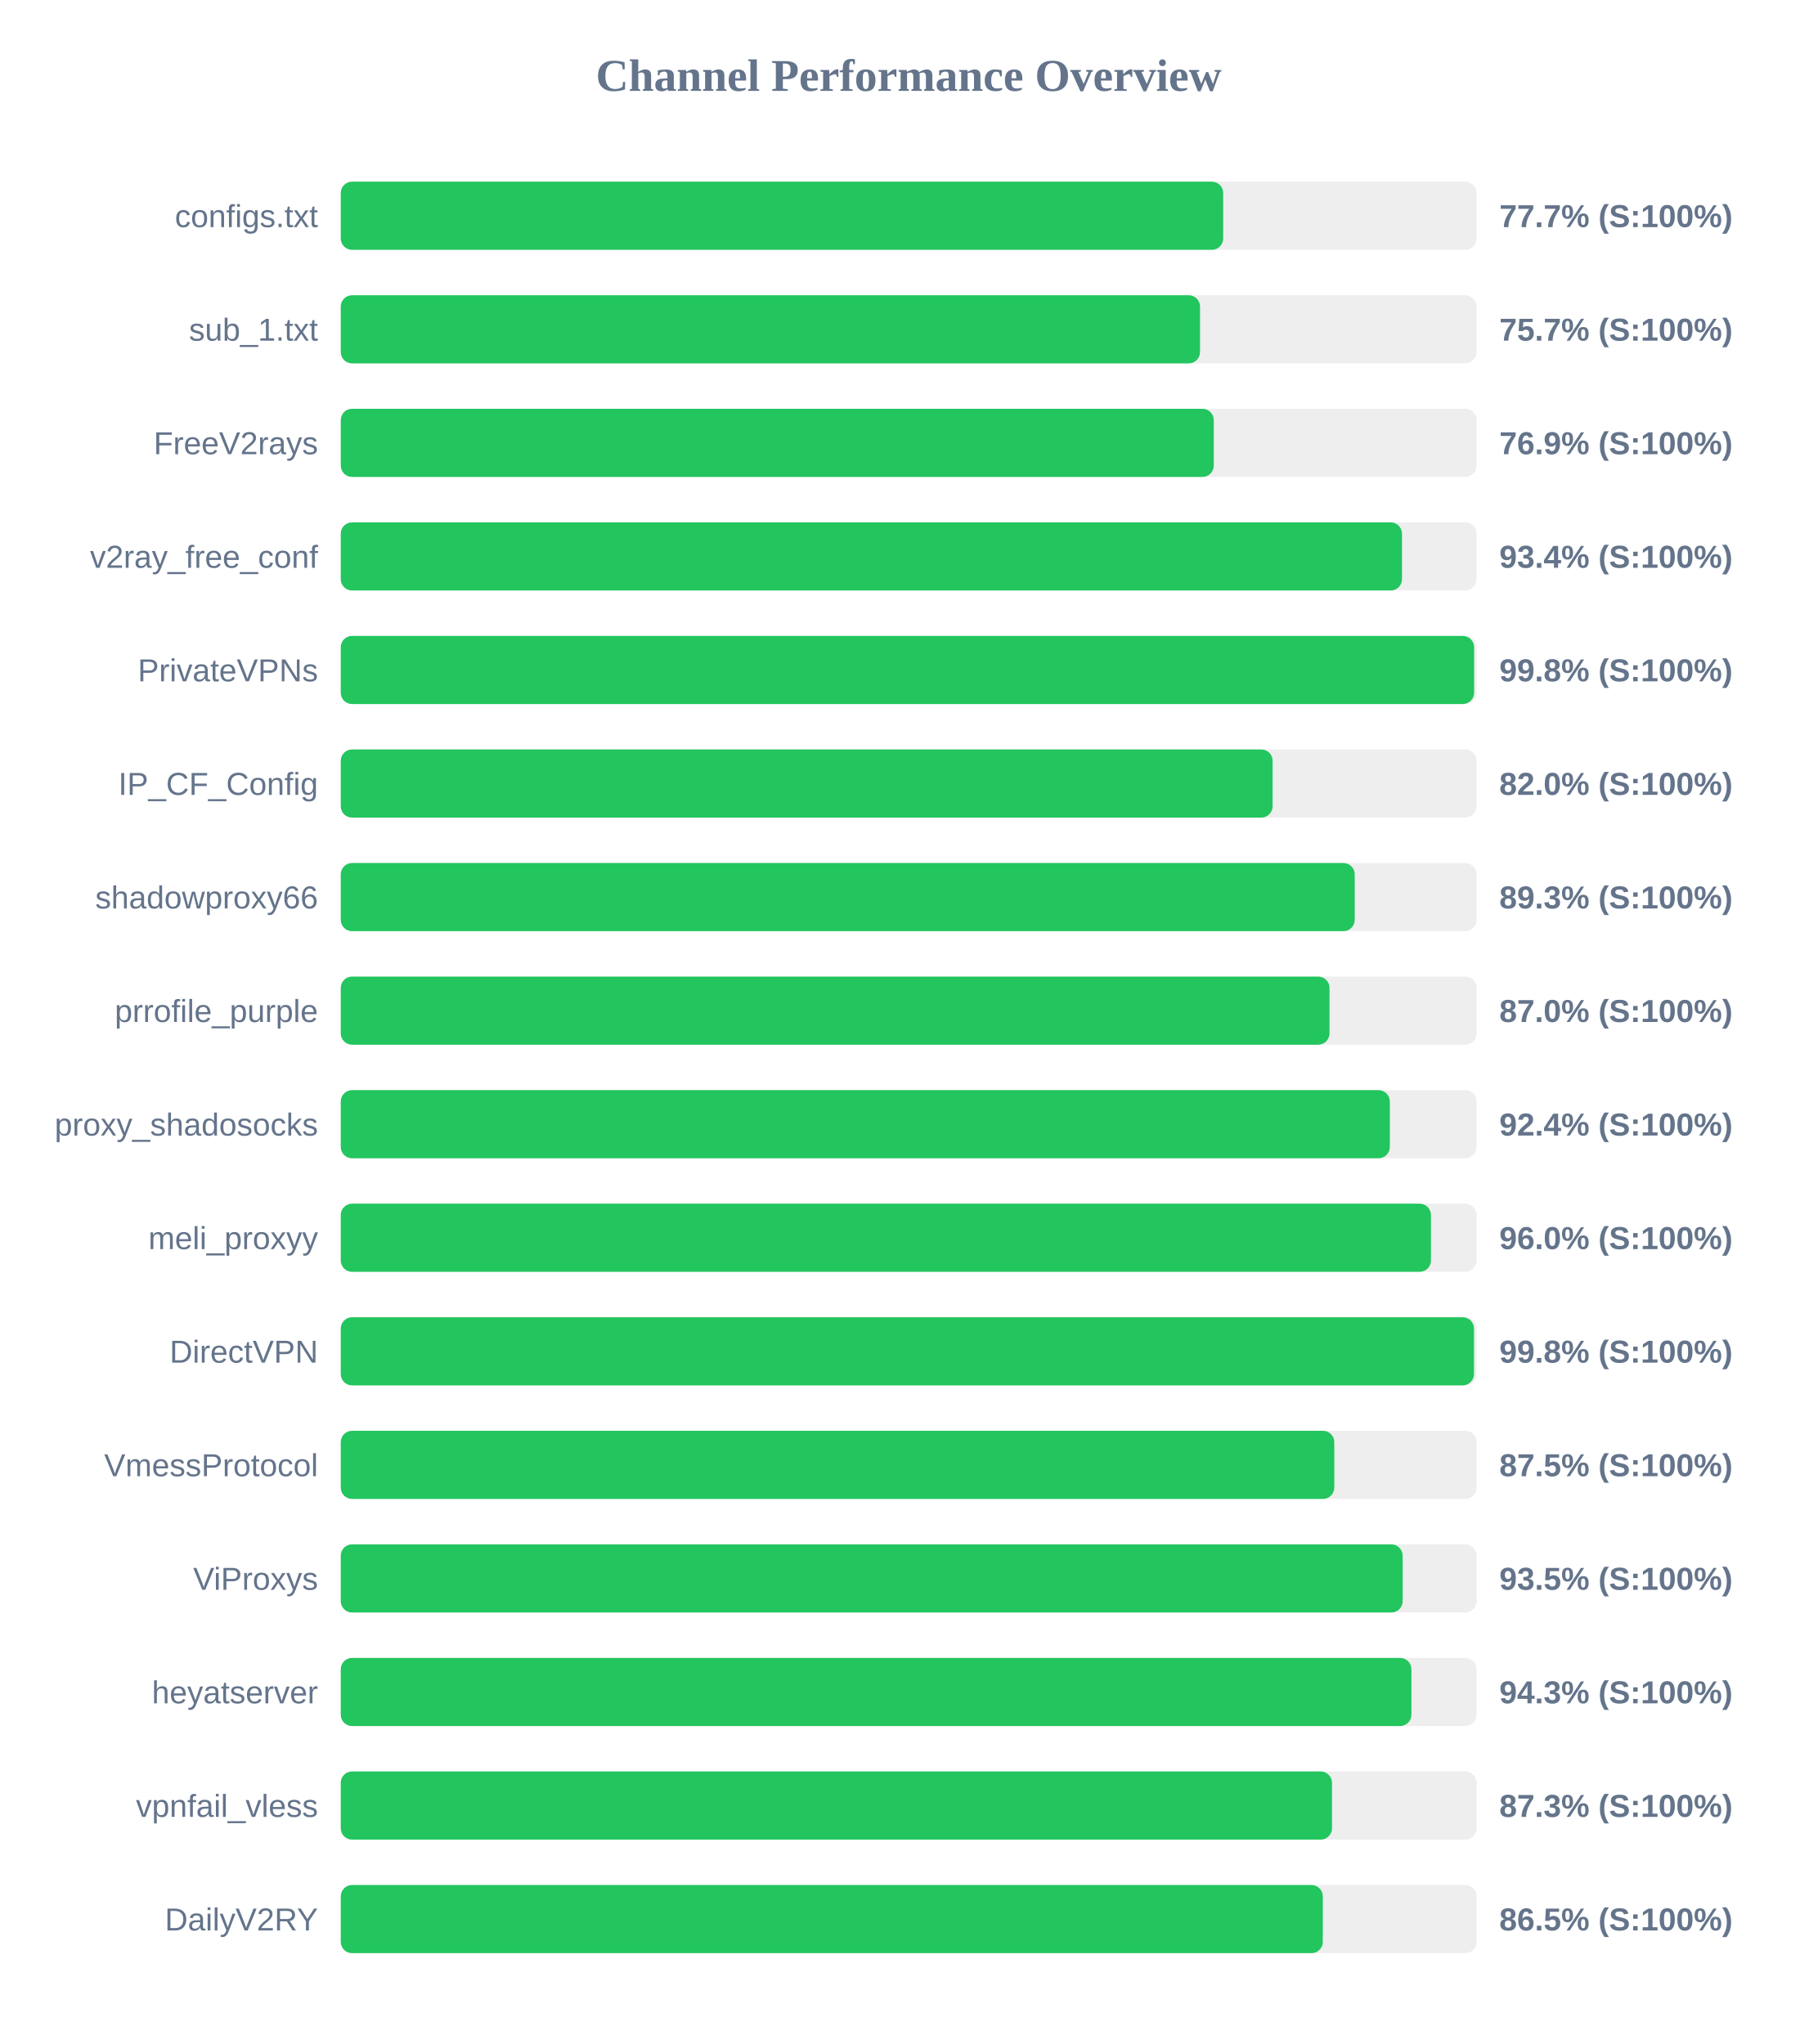
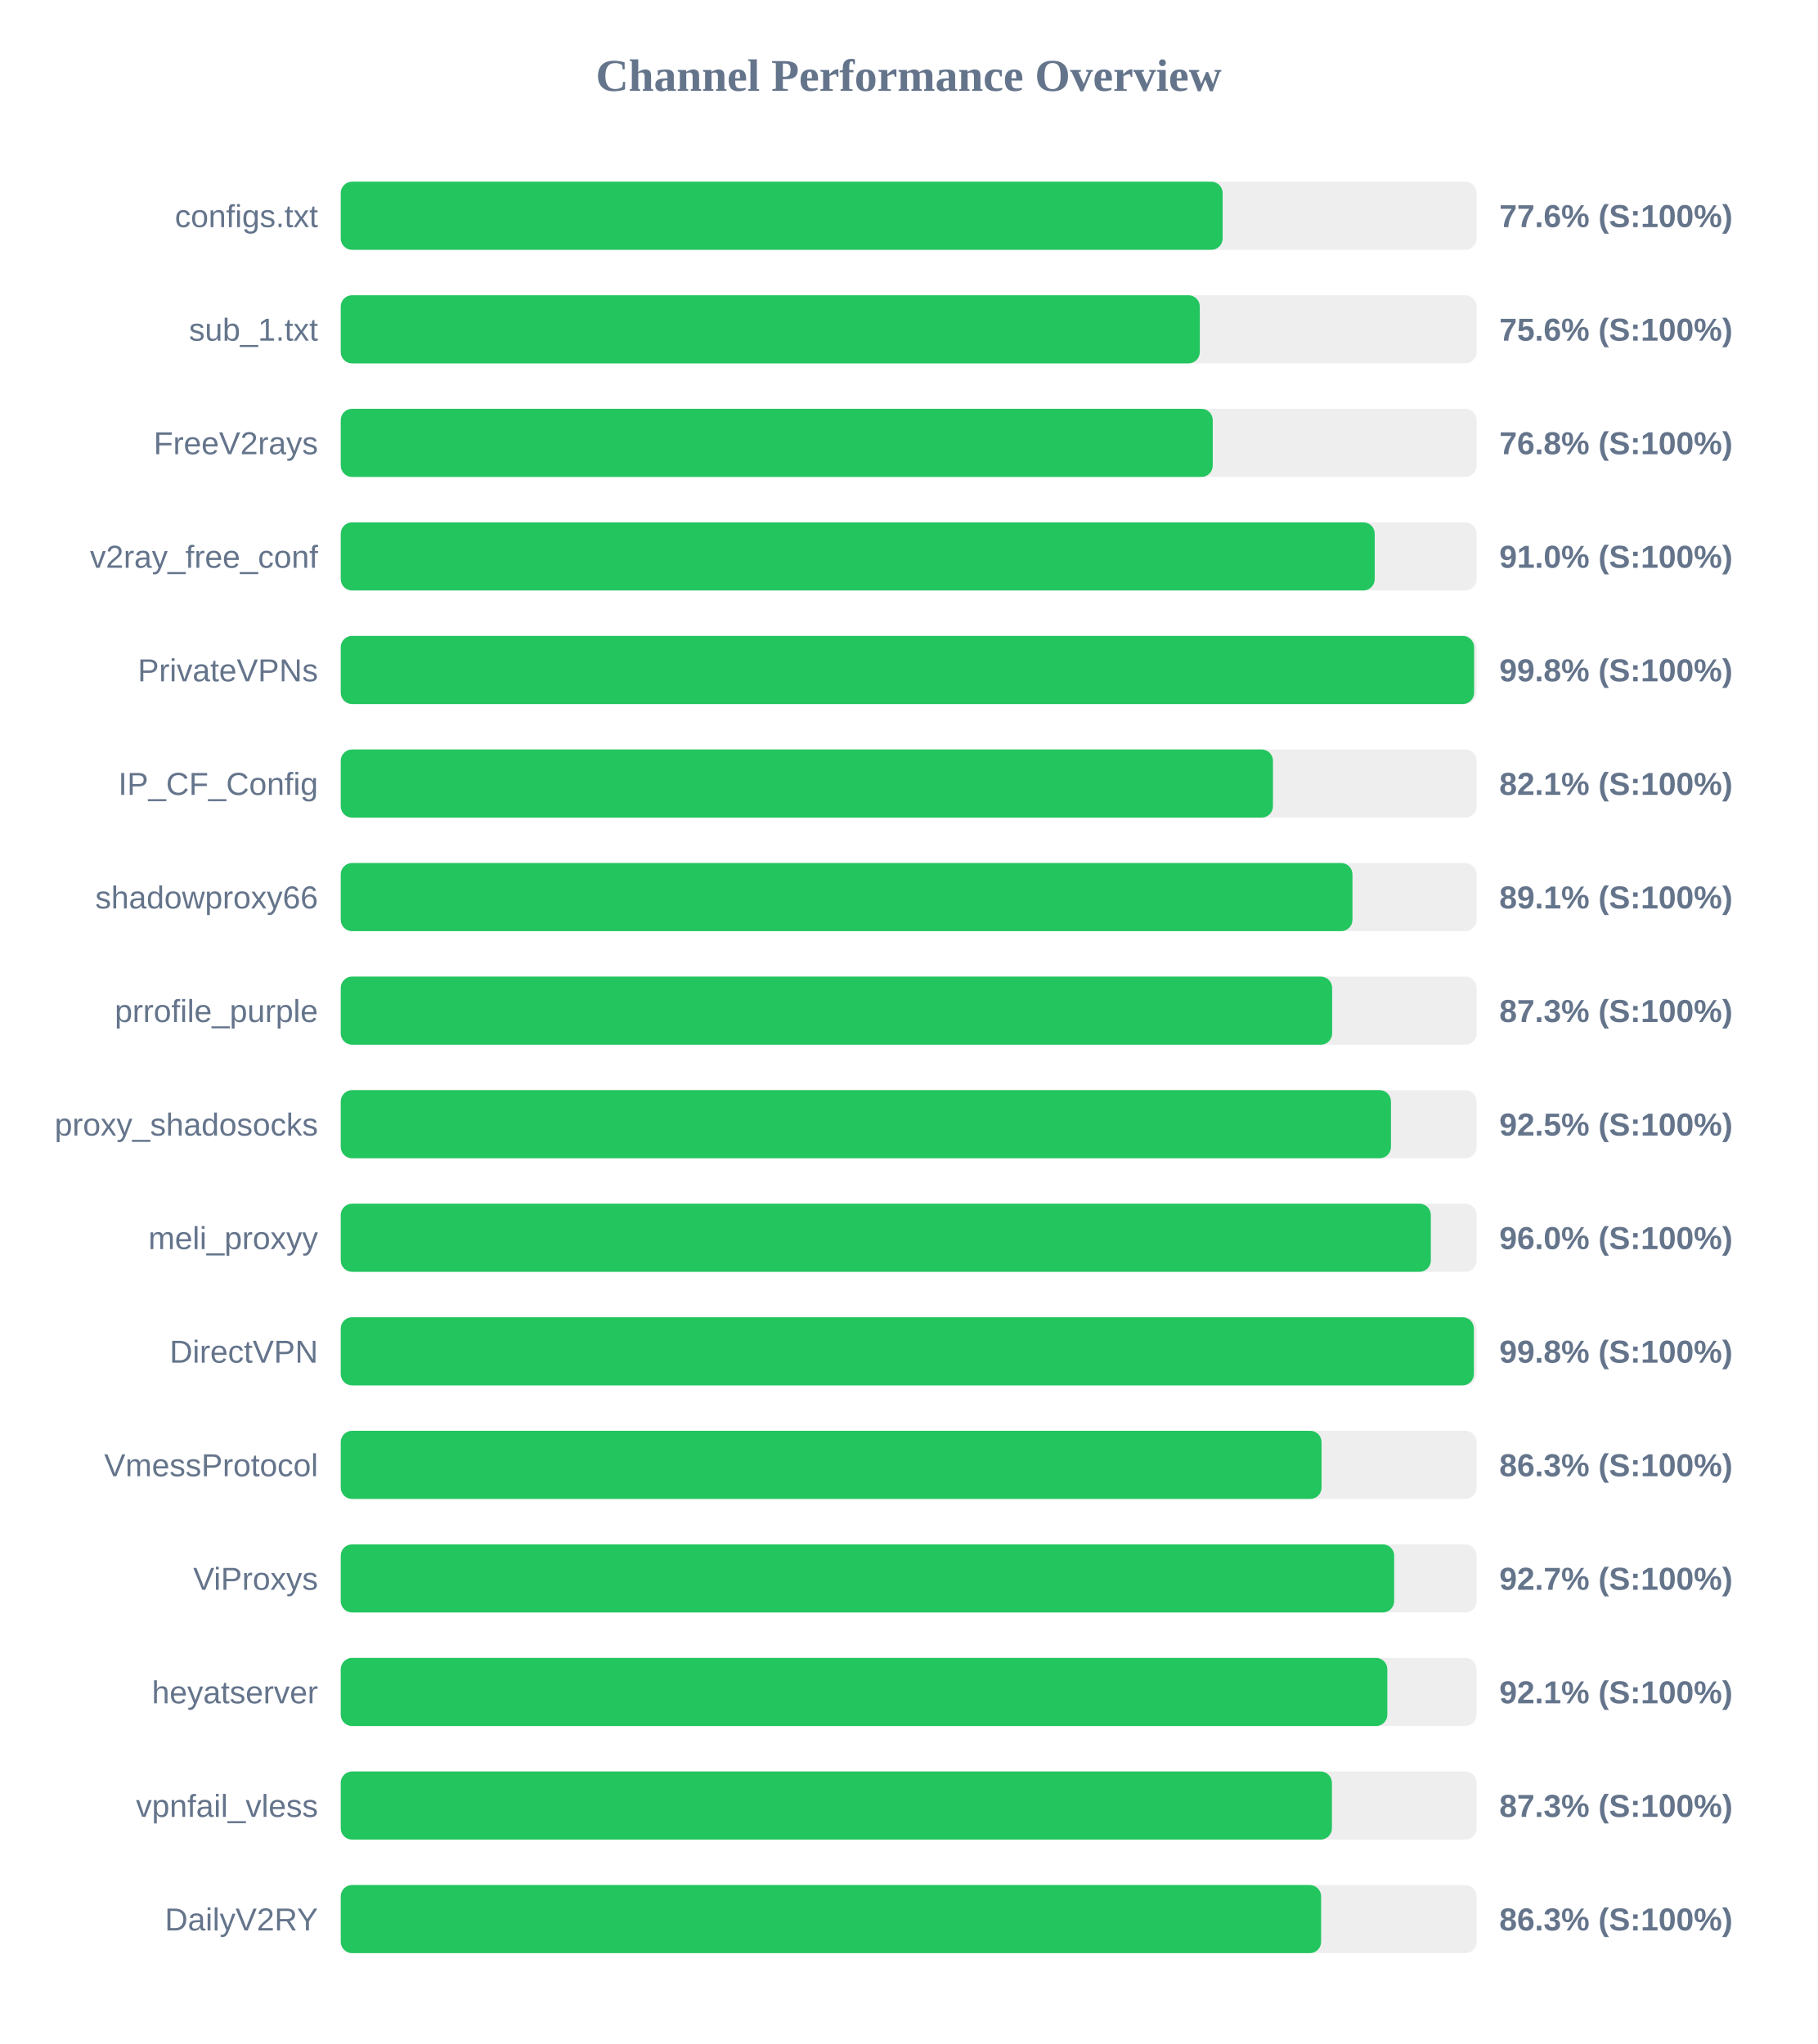
<svg xmlns="http://www.w3.org/2000/svg" width="800" height="900" version="1.1">
  <style>
        .row { font: 14px Arial; fill: #64748b; }
        .score { font: bold 14px Arial; fill: #64748b; }
    </style>
  <text x="400" y="40" text-anchor="middle" font-size="20px" font-weight="bold" fill="#64748b">Channel Performance Overview</text>
  <rect x="150" y="80" width="500" height="30" fill="#eee" rx="5" />
-   <rect x="150" y="80" width="388.45" height="30" fill="#22c55e" rx="5" />
+   <rect x="150" y="80" width="388.2" height="30" fill="#22c55e" rx="5" />
  <text x="140" y="100" text-anchor="end" class="row">configs.txt</text>
-   <text x="660" y="100" text-anchor="start" class="score">77.7% (S:100%)</text>
+   <text x="660" y="100" text-anchor="start" class="score">77.6% (S:100%)</text>
  <rect x="150" y="130" width="500" height="30" fill="#eee" rx="5" />
-   <rect x="150" y="130" width="378.25" height="30" fill="#22c55e" rx="5" />
+   <rect x="150" y="130" width="378.15" height="30" fill="#22c55e" rx="5" />
  <text x="140" y="150" text-anchor="end" class="row">sub_1.txt</text>
-   <text x="660" y="150" text-anchor="start" class="score">75.7% (S:100%)</text>
+   <text x="660" y="150" text-anchor="start" class="score">75.6% (S:100%)</text>
  <rect x="150" y="180" width="500" height="30" fill="#eee" rx="5" />
-   <rect x="150" y="180" width="384.3" height="30" fill="#22c55e" rx="5" />
+   <rect x="150" y="180" width="383.85" height="30" fill="#22c55e" rx="5" />
  <text x="140" y="200" text-anchor="end" class="row">FreeV2rays</text>
-   <text x="660" y="200" text-anchor="start" class="score">76.9% (S:100%)</text>
+   <text x="660" y="200" text-anchor="start" class="score">76.8% (S:100%)</text>
  <rect x="150" y="230" width="500" height="30" fill="#eee" rx="5" />
-   <rect x="150" y="230" width="467.15" height="30" fill="#22c55e" rx="5" />
+   <rect x="150" y="230" width="455.15" height="30" fill="#22c55e" rx="5" />
  <text x="140" y="250" text-anchor="end" class="row">v2ray_free_conf</text>
-   <text x="660" y="250" text-anchor="start" class="score">93.4% (S:100%)</text>
+   <text x="660" y="250" text-anchor="start" class="score">91.0% (S:100%)</text>
  <rect x="150" y="280" width="500" height="30" fill="#eee" rx="5" />
  <rect x="150" y="280" width="498.9" height="30" fill="#22c55e" rx="5" />
  <text x="140" y="300" text-anchor="end" class="row">PrivateVPNs</text>
  <text x="660" y="300" text-anchor="start" class="score">99.8% (S:100%)</text>
  <rect x="150" y="330" width="500" height="30" fill="#eee" rx="5" />
-   <rect x="150" y="330" width="410.2" height="30" fill="#22c55e" rx="5" />
+   <rect x="150" y="330" width="410.35" height="30" fill="#22c55e" rx="5" />
  <text x="140" y="350" text-anchor="end" class="row">IP_CF_Config</text>
-   <text x="660" y="350" text-anchor="start" class="score">82.0% (S:100%)</text>
+   <text x="660" y="350" text-anchor="start" class="score">82.1% (S:100%)</text>
  <rect x="150" y="380" width="500" height="30" fill="#eee" rx="5" />
-   <rect x="150" y="380" width="446.35" height="30" fill="#22c55e" rx="5" />
+   <rect x="150" y="380" width="445.35" height="30" fill="#22c55e" rx="5" />
  <text x="140" y="400" text-anchor="end" class="row">shadowproxy66</text>
-   <text x="660" y="400" text-anchor="start" class="score">89.3% (S:100%)</text>
+   <text x="660" y="400" text-anchor="start" class="score">89.1% (S:100%)</text>
  <rect x="150" y="430" width="500" height="30" fill="#eee" rx="5" />
-   <rect x="150" y="430" width="435.25" height="30" fill="#22c55e" rx="5" />
+   <rect x="150" y="430" width="436.4" height="30" fill="#22c55e" rx="5" />
  <text x="140" y="450" text-anchor="end" class="row">prrofile_purple</text>
-   <text x="660" y="450" text-anchor="start" class="score">87.0% (S:100%)</text>
+   <text x="660" y="450" text-anchor="start" class="score">87.3% (S:100%)</text>
  <rect x="150" y="480" width="500" height="30" fill="#eee" rx="5" />
-   <rect x="150" y="480" width="461.8" height="30" fill="#22c55e" rx="5" />
+   <rect x="150" y="480" width="462.3" height="30" fill="#22c55e" rx="5" />
  <text x="140" y="500" text-anchor="end" class="row">proxy_shadosocks</text>
-   <text x="660" y="500" text-anchor="start" class="score">92.4% (S:100%)</text>
+   <text x="660" y="500" text-anchor="start" class="score">92.5% (S:100%)</text>
  <rect x="150" y="530" width="500" height="30" fill="#eee" rx="5" />
-   <rect x="150" y="530" width="479.9" height="30" fill="#22c55e" rx="5" />
+   <rect x="150" y="530" width="479.85" height="30" fill="#22c55e" rx="5" />
  <text x="140" y="550" text-anchor="end" class="row">meli_proxyy</text>
  <text x="660" y="550" text-anchor="start" class="score">96.0% (S:100%)</text>
  <rect x="150" y="580" width="500" height="30" fill="#eee" rx="5" />
-   <rect x="150" y="580" width="498.85" height="30" fill="#22c55e" rx="5" />
+   <rect x="150" y="580" width="498.8" height="30" fill="#22c55e" rx="5" />
  <text x="140" y="600" text-anchor="end" class="row">DirectVPN</text>
  <text x="660" y="600" text-anchor="start" class="score">99.8% (S:100%)</text>
  <rect x="150" y="630" width="500" height="30" fill="#eee" rx="5" />
-   <rect x="150" y="630" width="437.35" height="30" fill="#22c55e" rx="5" />
+   <rect x="150" y="630" width="431.75" height="30" fill="#22c55e" rx="5" />
  <text x="140" y="650" text-anchor="end" class="row">VmessProtocol</text>
-   <text x="660" y="650" text-anchor="start" class="score">87.5% (S:100%)</text>
+   <text x="660" y="650" text-anchor="start" class="score">86.3% (S:100%)</text>
  <rect x="150" y="680" width="500" height="30" fill="#eee" rx="5" />
-   <rect x="150" y="680" width="467.45" height="30" fill="#22c55e" rx="5" />
+   <rect x="150" y="680" width="463.7" height="30" fill="#22c55e" rx="5" />
  <text x="140" y="700" text-anchor="end" class="row">ViProxys</text>
-   <text x="660" y="700" text-anchor="start" class="score">93.5% (S:100%)</text>
+   <text x="660" y="700" text-anchor="start" class="score">92.7% (S:100%)</text>
  <rect x="150" y="730" width="500" height="30" fill="#eee" rx="5" />
-   <rect x="150" y="730" width="471.3" height="30" fill="#22c55e" rx="5" />
+   <rect x="150" y="730" width="460.7" height="30" fill="#22c55e" rx="5" />
  <text x="140" y="750" text-anchor="end" class="row">heyatserver</text>
-   <text x="660" y="750" text-anchor="start" class="score">94.3% (S:100%)</text>
+   <text x="660" y="750" text-anchor="start" class="score">92.1% (S:100%)</text>
  <rect x="150" y="780" width="500" height="30" fill="#eee" rx="5" />
-   <rect x="150" y="780" width="436.35" height="30" fill="#22c55e" rx="5" />
+   <rect x="150" y="780" width="436.3" height="30" fill="#22c55e" rx="5" />
  <text x="140" y="800" text-anchor="end" class="row">vpnfail_vless</text>
  <text x="660" y="800" text-anchor="start" class="score">87.3% (S:100%)</text>
  <rect x="150" y="830" width="500" height="30" fill="#eee" rx="5" />
-   <rect x="150" y="830" width="432.3" height="30" fill="#22c55e" rx="5" />
+   <rect x="150" y="830" width="431.55" height="30" fill="#22c55e" rx="5" />
  <text x="140" y="850" text-anchor="end" class="row">DailyV2RY</text>
-   <text x="660" y="850" text-anchor="start" class="score">86.5% (S:100%)</text>
+   <text x="660" y="850" text-anchor="start" class="score">86.3% (S:100%)</text>
</svg>
